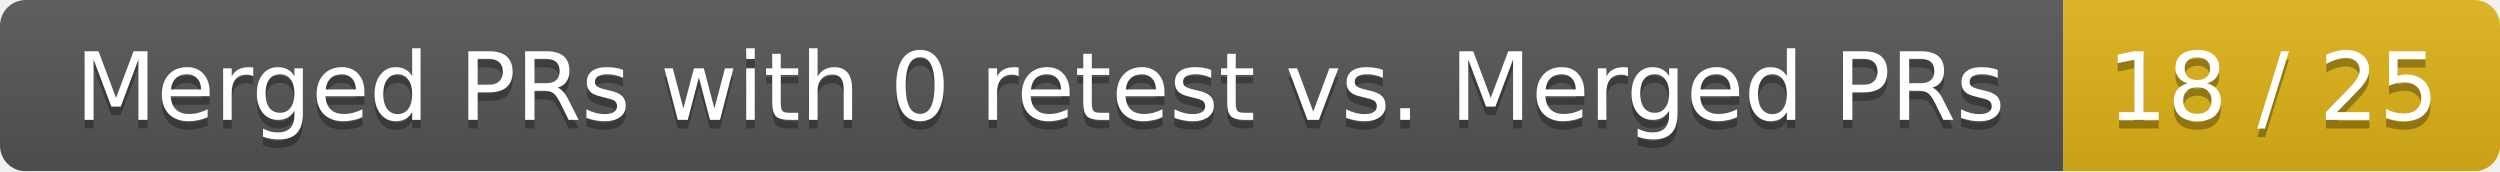
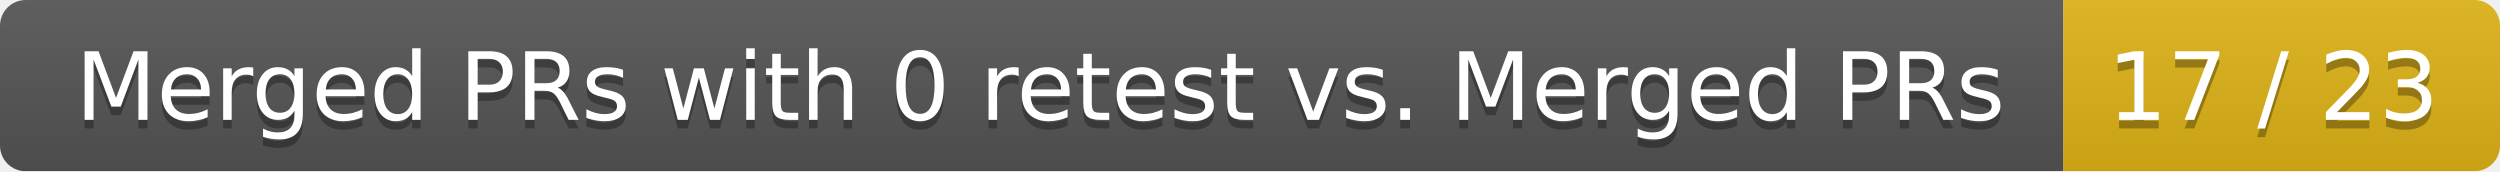
<svg xmlns="http://www.w3.org/2000/svg" width="292" height="20">
  <linearGradient id="smooth" x2="0" y2="100%">
    <stop offset="0" stop-color="#bbb" stop-opacity=".1" />
    <stop offset="1" stop-opacity=".1" />
  </linearGradient>
  <mask id="round">
    <rect width="292" height="20" rx="3" fill="#fff" />
  </mask>
  <g mask="url(#round)">
    <rect width="241" height="20" fill="#555" />
    <rect x="241" width="51" height="20" fill="#dfb317" />
    <rect width="292" height="20" fill="url(#smooth)" />
  </g>
  <g fill="#fff" text-anchor="middle" font-family="DejaVu Sans,Verdana,Geneva,sans-serif" font-size="11">
    <text x="121.5" y="15" fill="#010101" fill-opacity=".3">Merged PRs with 0 retest vs. Merged PRs</text>
    <text x="121.5" y="14">Merged PRs with 0 retest vs. Merged PRs</text>
-     <text x="265.5" y="15" fill="#010101" fill-opacity=".3">18 / 25</text>
-     <text x="265.5" y="14">18 / 25</text>
+     <text x="265.5" y="15" fill="#010101" fill-opacity=".3">17 / 23</text>
+     <text x="265.5" y="14">17 / 23</text>
  </g>
</svg>
